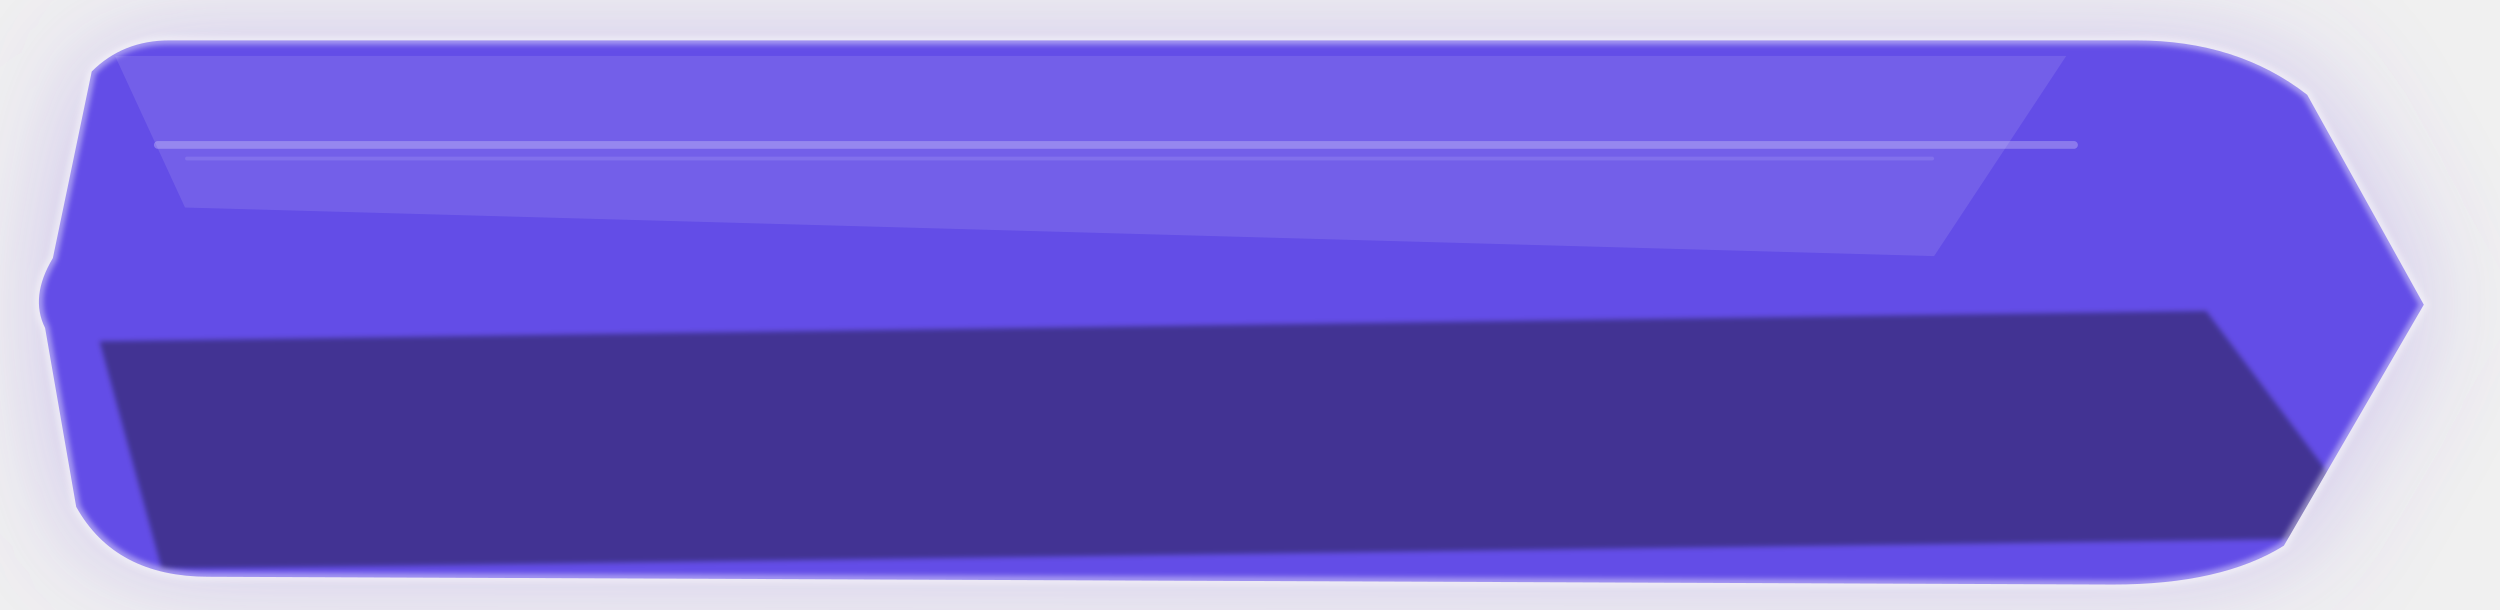
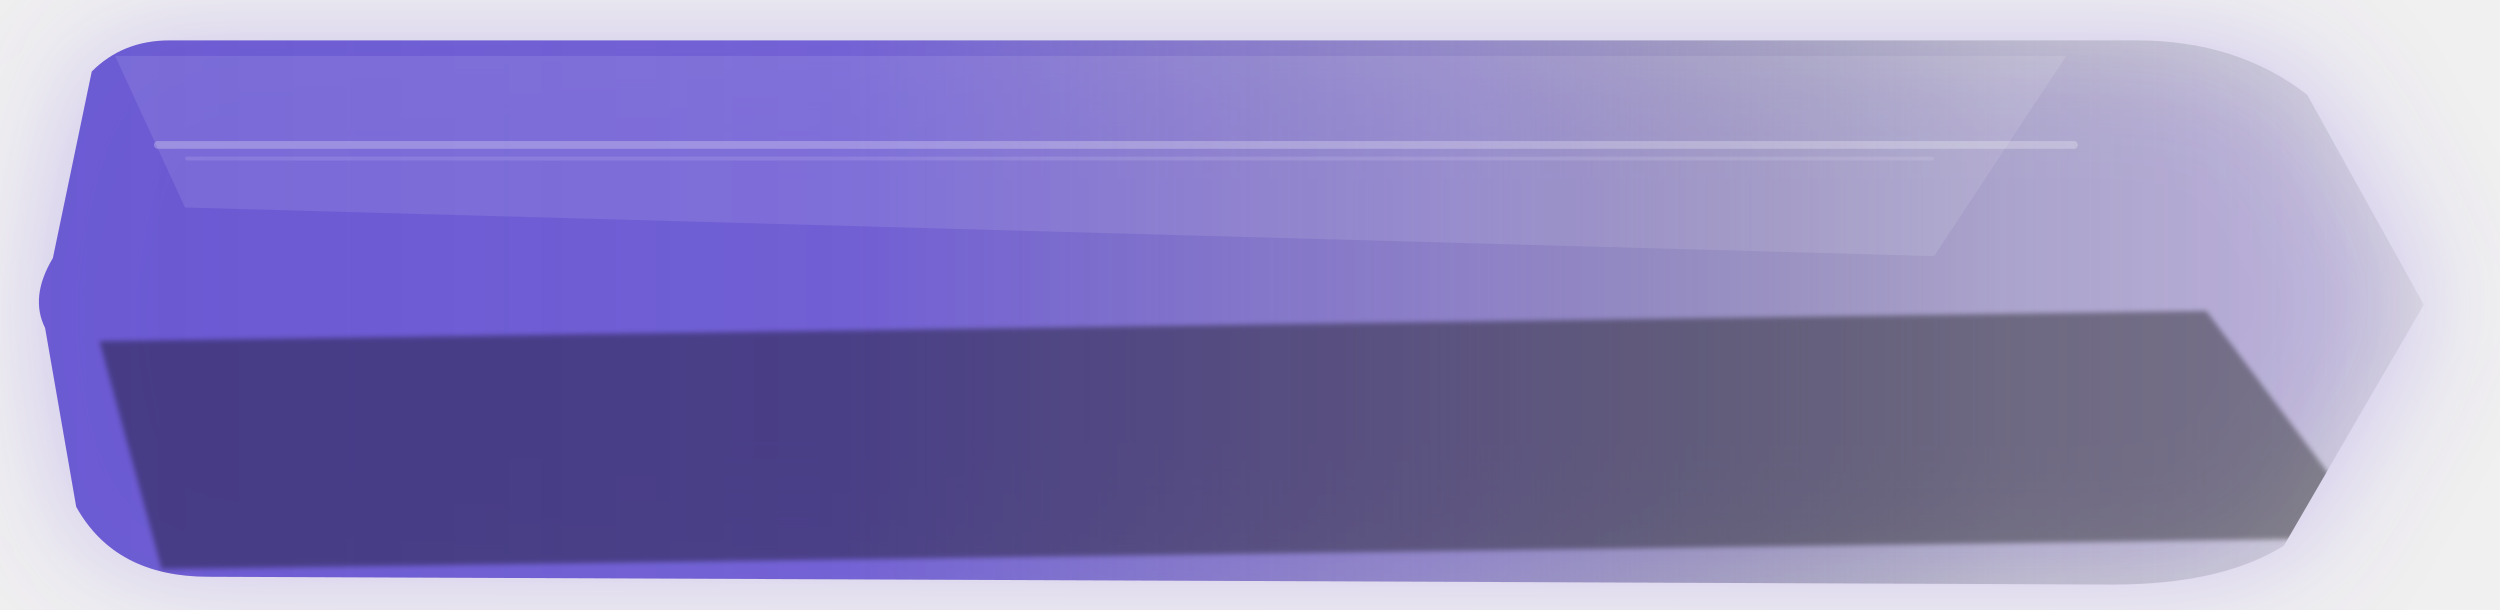
<svg xmlns="http://www.w3.org/2000/svg" width="640" height="156" viewBox="0 0 640 156" fill="none">
  <defs>
-     <linearGradient id="grad-primary_large_pressed.svg" x1="0" y1="0" x2="640" y2="156">
-       <stop offset="0%" stop-color="#5D46E6" />
-       <stop offset="58%" stop-color="#8569EA" />
-       <stop offset="100%" stop-color="#B48FF0" />
+     <linearGradient id="grad-primary_large_pressed.svg" x1="0%" y1="50%" x2="100%" y2="50%">
+       <stop offset="0%" stop-color="rgba(91, 72, 206, 0.92)" />
+       <stop offset="34%" stop-color="rgba(91, 72, 206, 0.86)" />
+       <stop offset="60%" stop-color="rgba(94, 80, 171, 0.6)" />
+       <stop offset="82%" stop-color="rgba(48, 52, 83, 0.22)" />
+       <stop offset="100%" stop-color="rgba(10, 14, 24, 0.06)" />
    </linearGradient>
    <linearGradient id="sheen-primary_large_pressed.svg" x1="0" y1="0" x2="0" y2="156">
      <stop offset="0%" stop-color="white" stop-opacity="0.40" />
      <stop offset="42%" stop-color="white" stop-opacity="0.08" />
      <stop offset="100%" stop-color="white" stop-opacity="0" />
    </linearGradient>
    <filter id="glow-primary_large_pressed.svg" x="-35%" y="-60%" width="170%" height="240%">
      <feGaussianBlur stdDeviation="16" result="blur" />
    </filter>
    <filter id="soft-primary_large_pressed.svg" x="-8%" y="-8%" width="116%" height="116%">
      <feGaussianBlur stdDeviation="0.7" />
    </filter>
    <clipPath id="clip-primary_large_pressed.svg">
      <path d="M 22 18     Q 30 10, 42 10     L 548 10     Q 574 10, 592 24     L 622 78.0     L 586 140     Q 570 150, 542 150     L 52 148     Q 28 148, 18 130     L 10 84.0     Q 6 76.0, 12 66.0     L 22 18" />
    </clipPath>
  </defs>
  <g transform="translate(1.60 0.39) scale(0.995)">
    <path d="M 22 18     Q 30 10, 42 10     L 548 10     Q 574 10, 592 24     L 622 78.0     L 586 140     Q 570 150, 542 150     L 52 148     Q 28 148, 18 130     L 10 84.0     Q 6 76.0, 12 66.0     L 22 18" fill="rgba(130,98,230,0.34)" opacity="1" filter="url(#glow-primary_large_pressed.svg)" />
    <path d="M 22 18     Q 30 10, 42 10     L 548 10     Q 574 10, 592 24     L 622 78.0     L 586 140     Q 570 150, 542 150     L 52 148     Q 28 148, 18 130     L 10 84.0     Q 6 76.0, 12 66.0     L 22 18" fill="url(#grad-primary_large_pressed.svg)" />
    <g clip-path="url(#clip-primary_large_pressed.svg)">
      <path d="M 28 14 L 530 14 L 496 65.5 L 46 53.0 Z" fill="white" opacity="0.10" />
      <rect x="38" y="35.9" width="495" height="2" rx="1" fill="white" opacity="0.25" />
      <rect x="46" y="39.9" width="450" height="1" rx="0.5" fill="white" opacity="0.11" />
      <path d="M 24 87.4 L 566 79.6 L 610 138 L 40 146 Z" fill="black" opacity="0.38" filter="url(#soft-primary_large_pressed.svg)" />
      <rect x="0" y="0" width="640" height="156" fill="url(#sheen-primary_large_pressed.svg)" opacity="0.10" />
    </g>
-     <path d="M 22 18     Q 30 10, 42 10     L 548 10     Q 574 10, 592 24     L 622 78.0     L 586 140     Q 570 150, 542 150     L 52 148     Q 28 148, 18 130     L 10 84.0     Q 6 76.0, 12 66.0     L 22 18" stroke="rgba(255,255,255,0.42)" stroke-width="2.2" filter="url(#soft-primary_large_pressed.svg)" />
  </g>
</svg>
